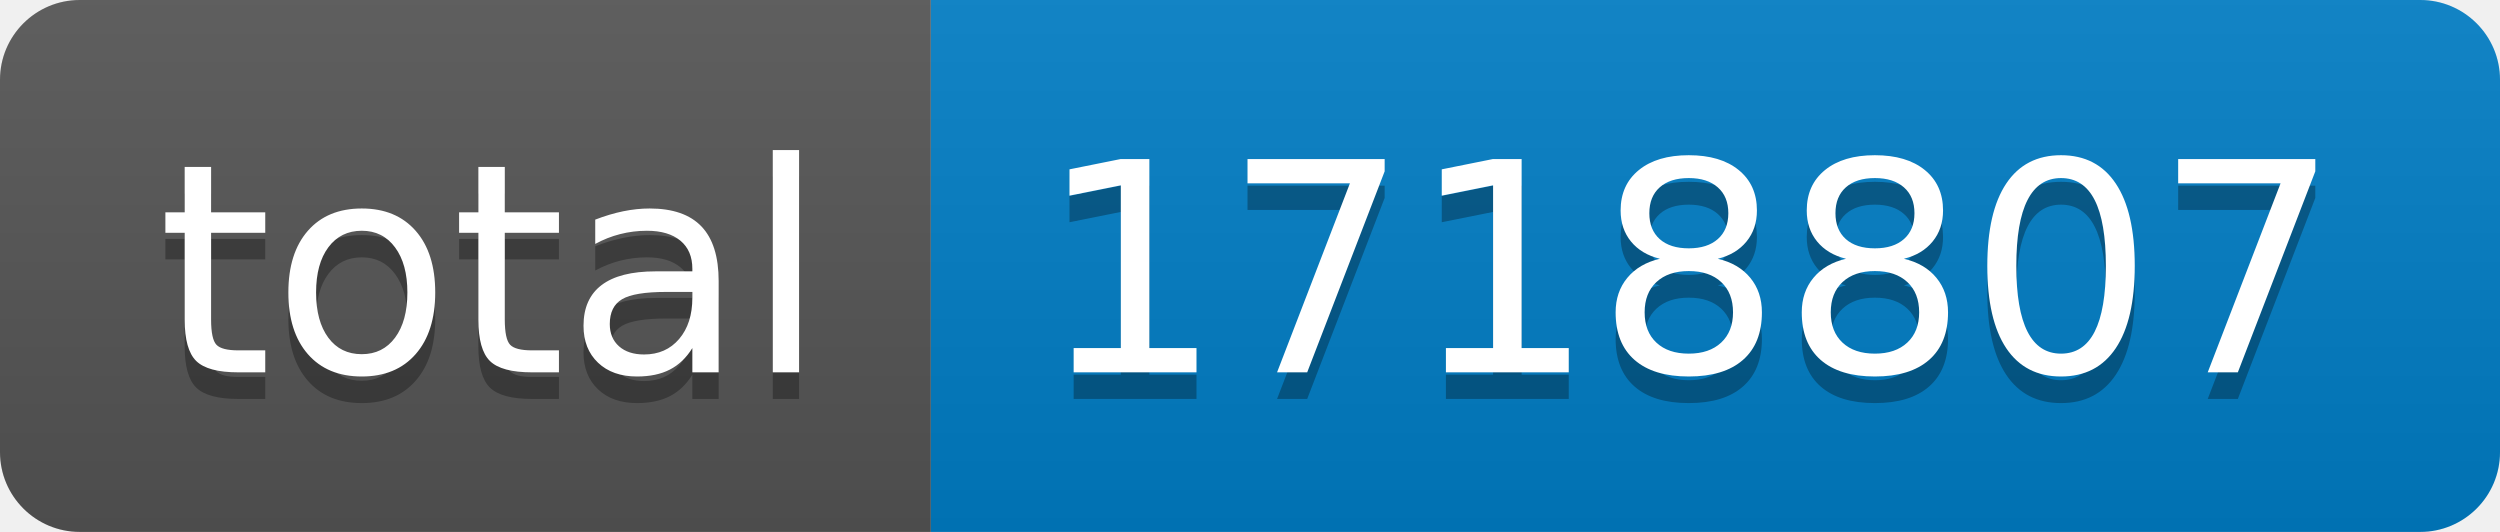
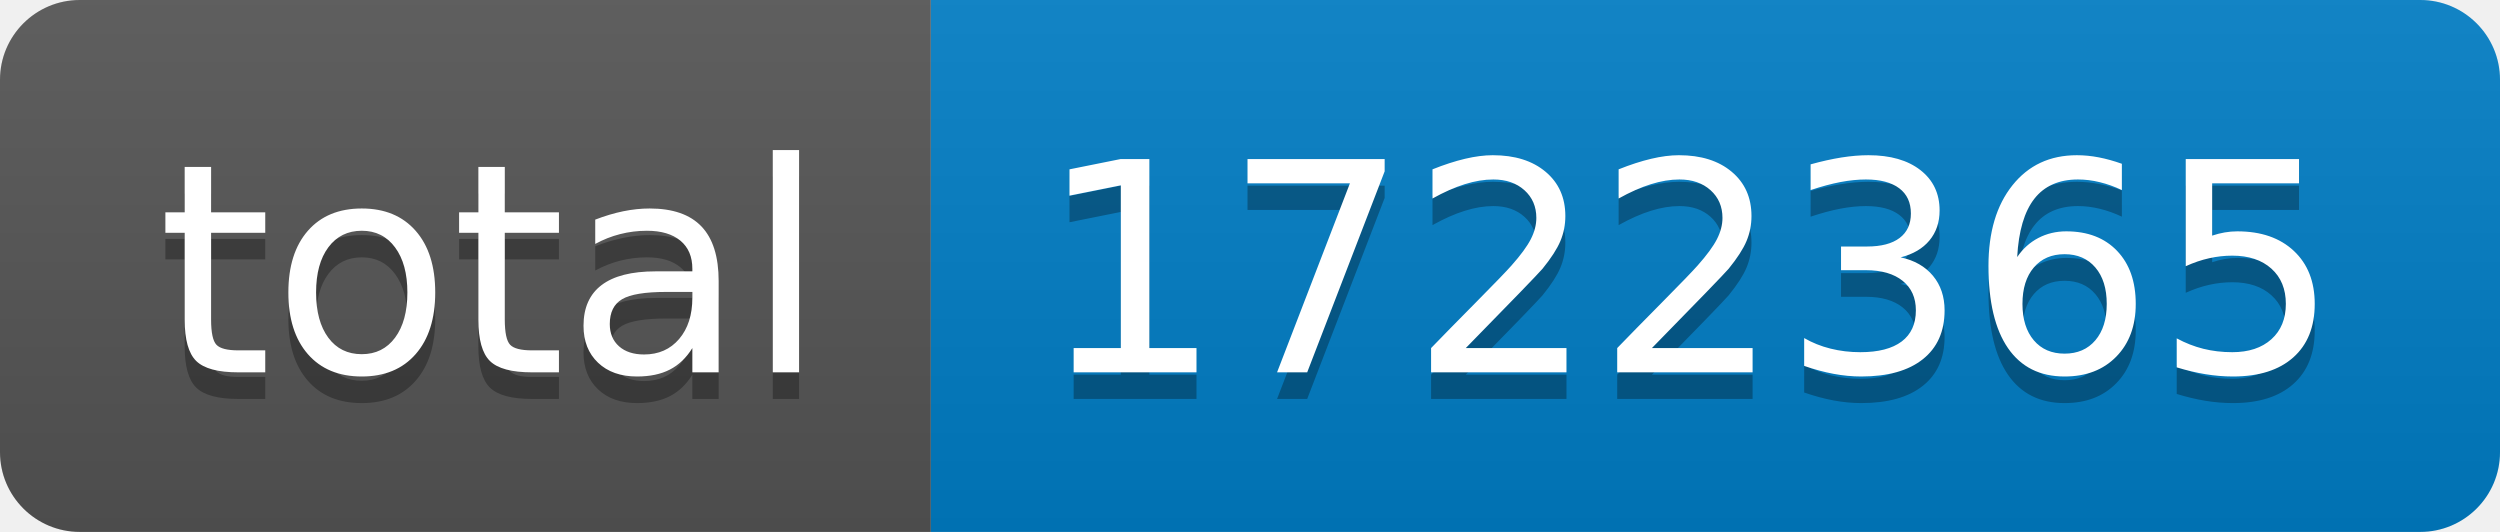
- <svg xmlns="http://www.w3.org/2000/svg" width="94" height="20" role="img" aria-label="total: 1718807">
+ <svg xmlns="http://www.w3.org/2000/svg" width="94" height="20" role="img" aria-label="total: 1722365">
  <linearGradient id="s" x2="0" y2="100%">
    <stop offset="0" stop-color="#bbb" stop-opacity=".1" />
    <stop offset="1" stop-opacity=".1" />
  </linearGradient>
  <clipPath id="r">
    <rect width="94" height="20" rx="3" fill="#fff" />
  </clipPath>
  <g clip-path="url(#r)">
    <rect width="35" height="20" fill="#555" />
    <rect x="35" width="59" height="20" fill="#007ec6" />
    <rect width="94" height="20" fill="url(#s)" />
  </g>
  <g fill="#fff" text-anchor="middle" font-family="Verdana,Geneva,DejaVu Sans,sans-serif" text-rendering="geometricPrecision" font-size="110">
    <text aria-hidden="true" x="185" y="150" fill="#010101" fill-opacity=".3" transform="scale(.1)" textLength="250">total</text>
    <text x="185" y="140" transform="scale(.1)" fill="#fff" textLength="250">total</text>
-     <text aria-hidden="true" x="635" y="150" fill="#010101" fill-opacity=".3" transform="scale(.1)" textLength="490">1718807</text>
-     <text x="635" y="140" transform="scale(.1)" fill="#fff" textLength="490">1718807</text>
+     <text aria-hidden="true" x="635" y="150" fill="#010101" fill-opacity=".3" transform="scale(.1)" textLength="490">1722365</text>
+     <text x="635" y="140" transform="scale(.1)" fill="#fff" textLength="490">1722365</text>
  </g>
</svg>
